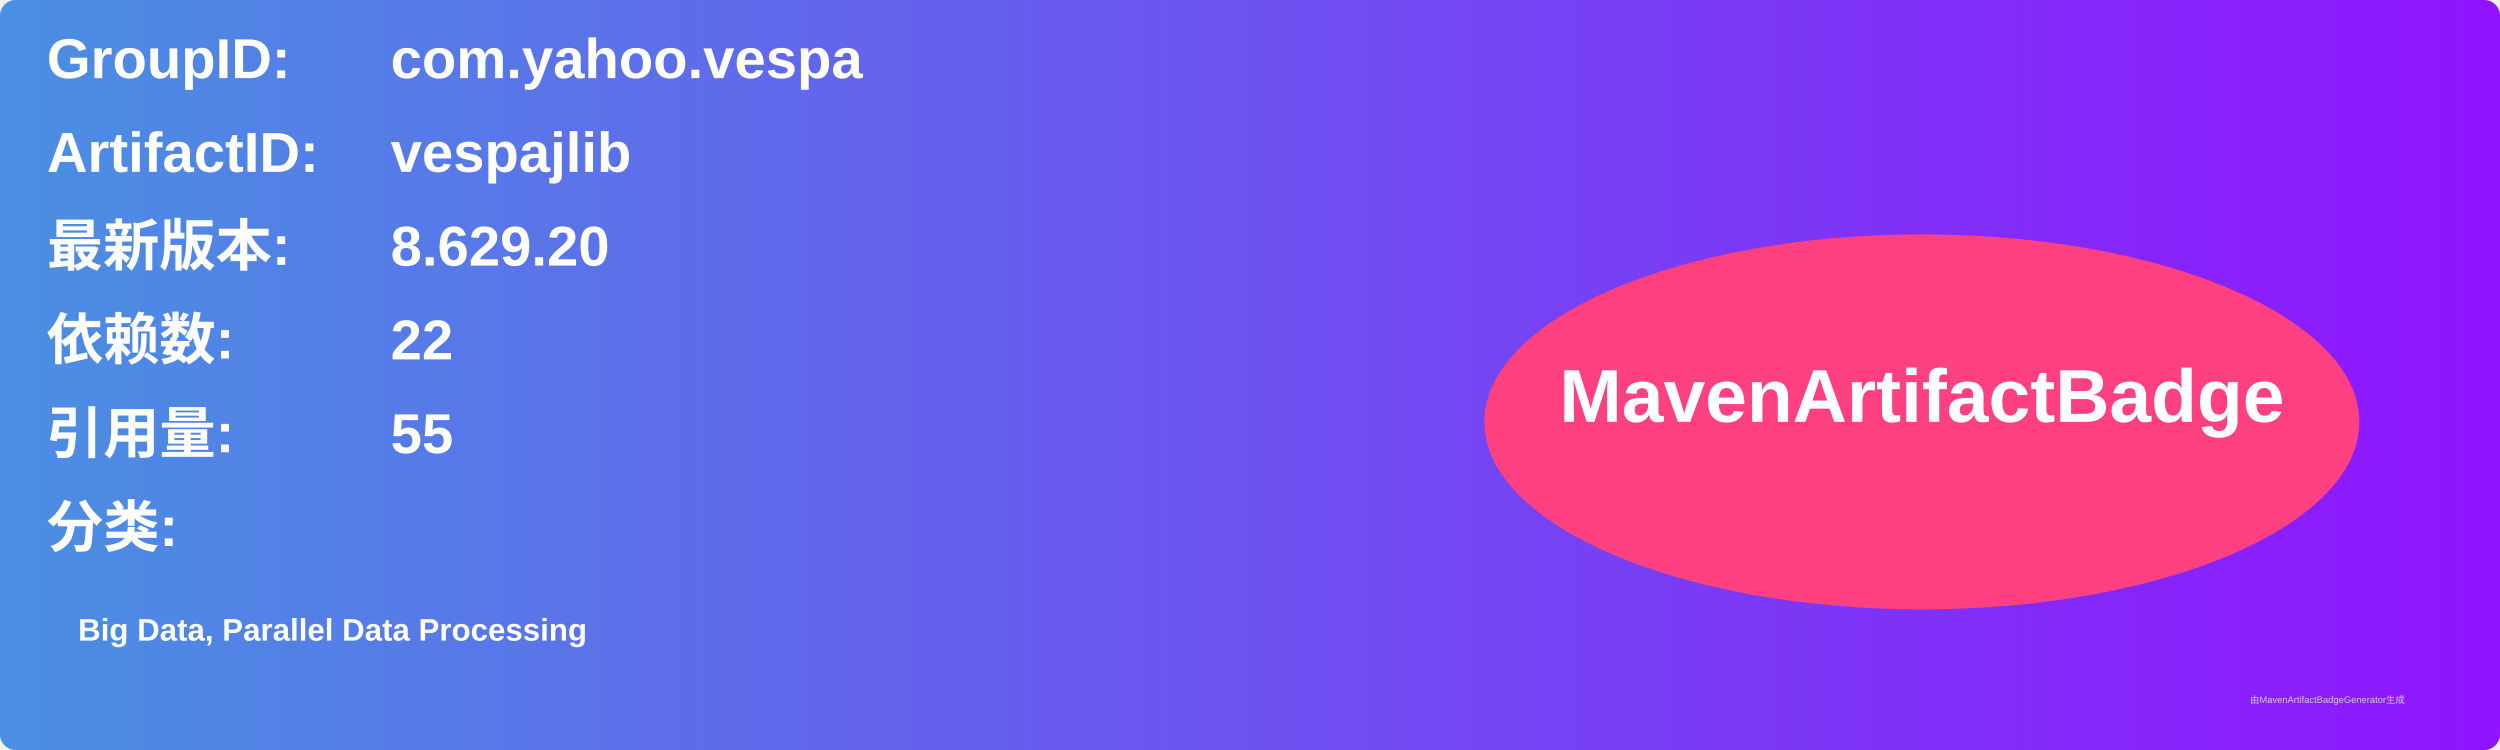
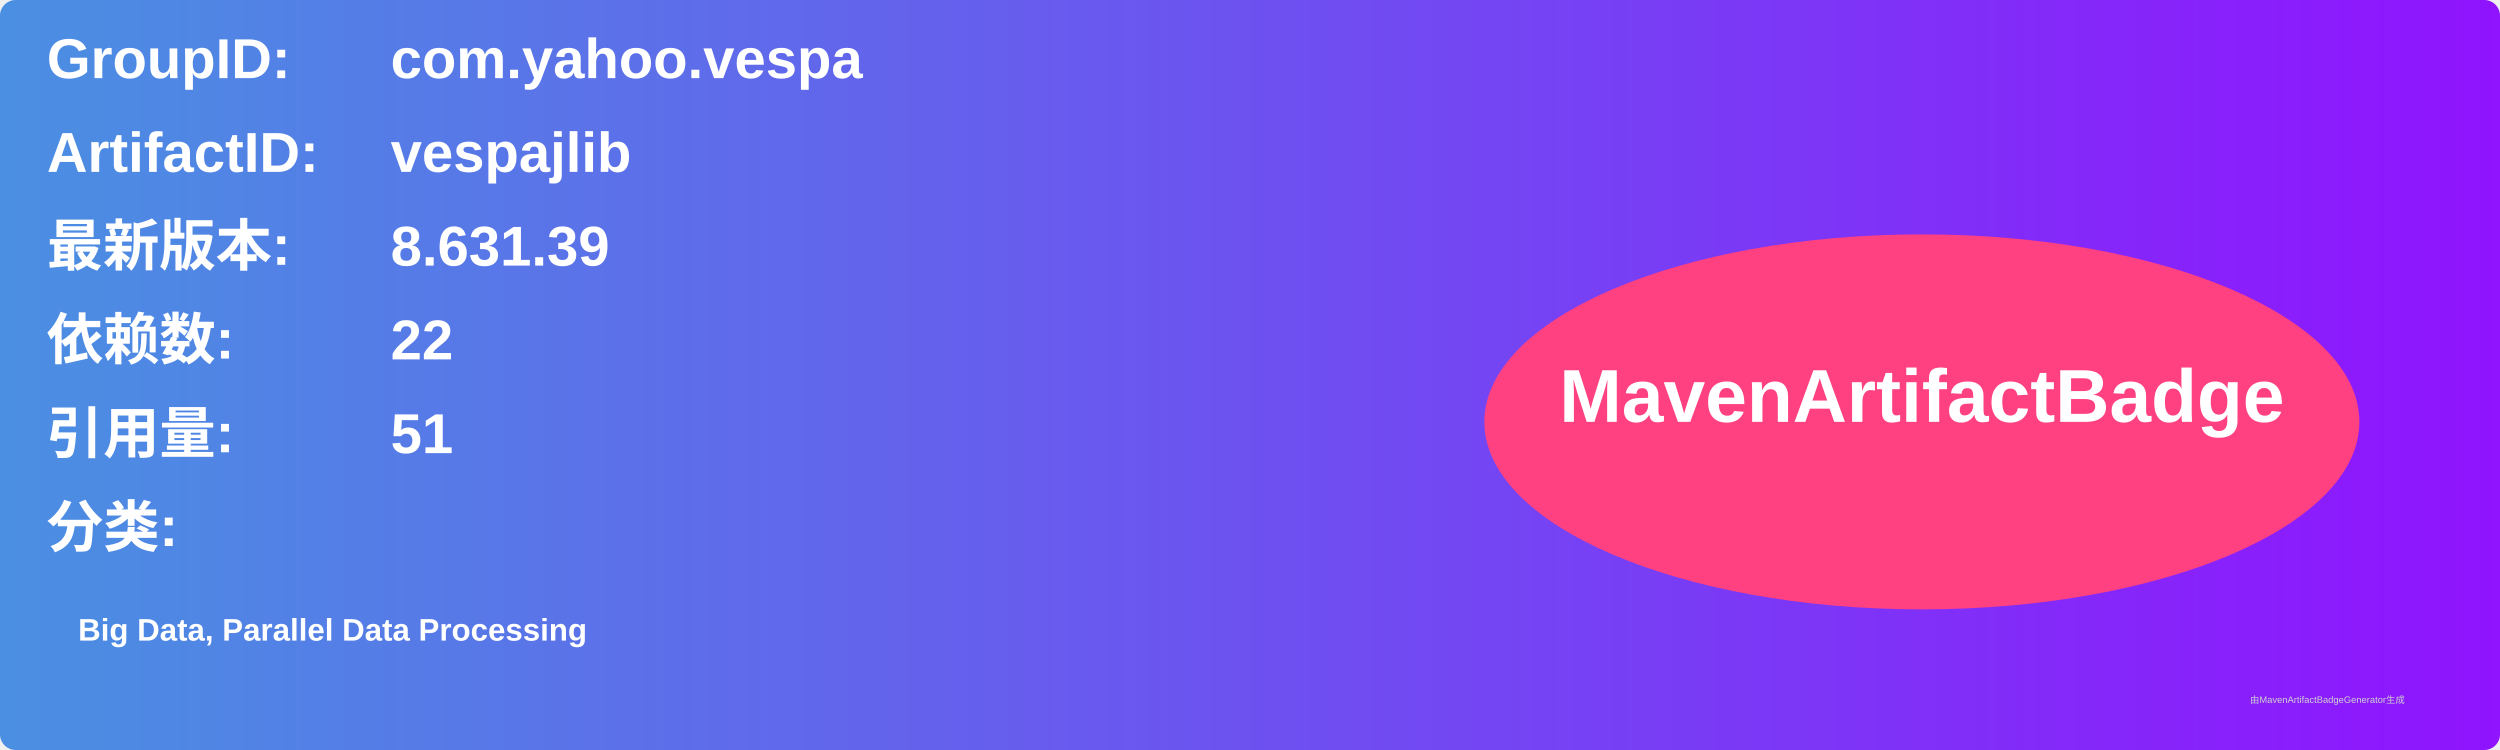
<svg xmlns="http://www.w3.org/2000/svg" width="800" height="240" viewBox="0 0 800 240">
  <linearGradient id="grad" x1="0%" y1="0%" x2="100%" y2="0%">
    <stop offset="0%" stop-color="#4a90e2" />
    <stop offset="100%" stop-color="#9013fe" />
  </linearGradient>
  <rect width="100%" height="100%" rx="5" ry="5" fill="url(#grad)" />
  <g transform="translate(15, 15)">
    <text x="0" y="10" font-family="Arial" font-size="18" fill="white" font-weight="bold" width="260">GroupID:</text>
    <text x="110" y="10" font-family="Arial" font-size="18" fill="white" font-weight="bold" width="460">com.yahoo.vespa</text>
    <text x="0" y="40" font-family="Arial" font-size="18" fill="white" font-weight="bold" width="260">ArtifactID:</text>
    <text x="110" y="40" font-family="Arial" font-size="18" fill="white" font-weight="bold" width="460">vespajlib</text>
    <text x="0" y="70" font-family="Arial" font-size="18" fill="white" font-weight="bold">最新版本:</text>
    <text x="110" y="70" font-family="Arial" font-size="18" fill="white" font-weight="bold">
-       <tspan font-weight="bold">8.629.20</tspan>
+       <tspan font-weight="bold">8.631.39</tspan>
    </text>
    <text x="0" y="100" font-family="Arial" font-size="18" fill="white" font-weight="bold">依赖数: </text>
    <text x="110" y="100" font-family="Arial" font-size="18" fill="white">
      <tspan font-weight="bold">22</tspan>
    </text>
    <text x="0" y="130" font-family="Arial" font-size="18" fill="white" font-weight="bold">引用量: </text>
    <text x="110" y="130" font-family="Arial" font-size="18" fill="white">
-       <tspan font-weight="bold">55</tspan>
+       <tspan font-weight="bold">51</tspan>
    </text>
    <text x="0" y="160" font-family="Arial" font-size="18" fill="white" font-weight="bold">分类:</text>
    <text x="10" y="190" font-family="Arial" font-size="10" fill="white">
      <tspan font-weight="bold">Big Data, Parallel Data Processing</tspan>
    </text>
    <ellipse cx="600" cy="120" rx="140" ry="60" fill="#ff4081" />
    <text x="600" y="120" text-anchor="middle" font-family="Arial" font-size="24" fill="white" font-weight="bold">MavenArtifactBadge</text>
  </g>
  <text x="720" y="225" font-family="Arial" font-size="3" fill="#d0d0d0">由MavenArtifactBadgeGenerator生成</text>
</svg>
